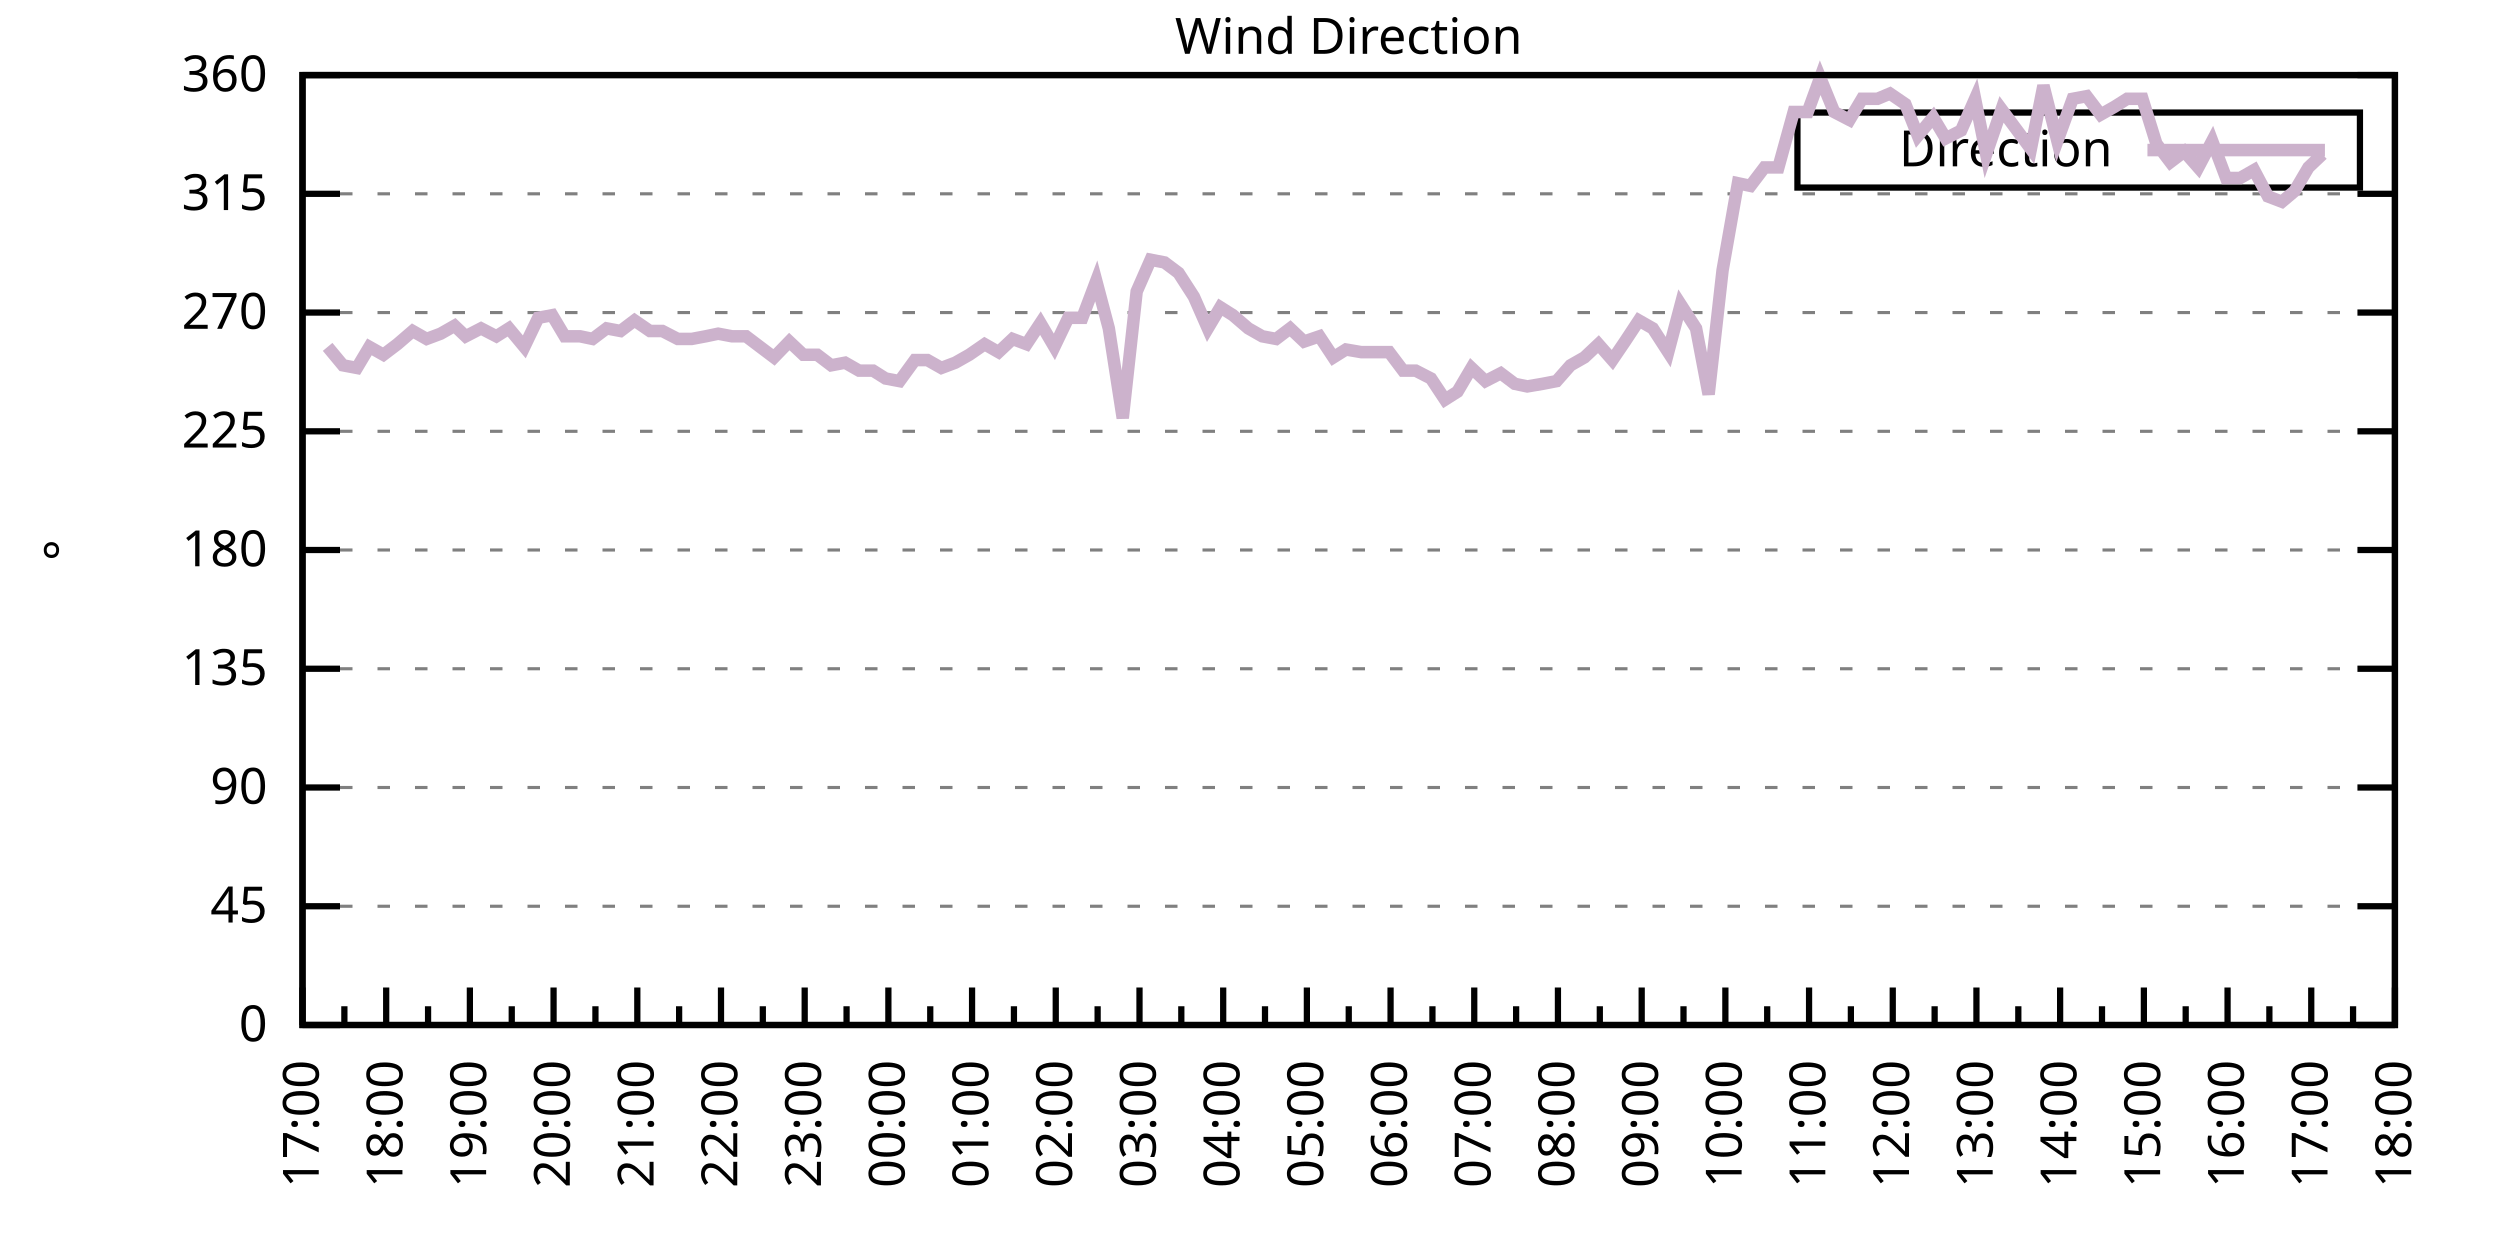
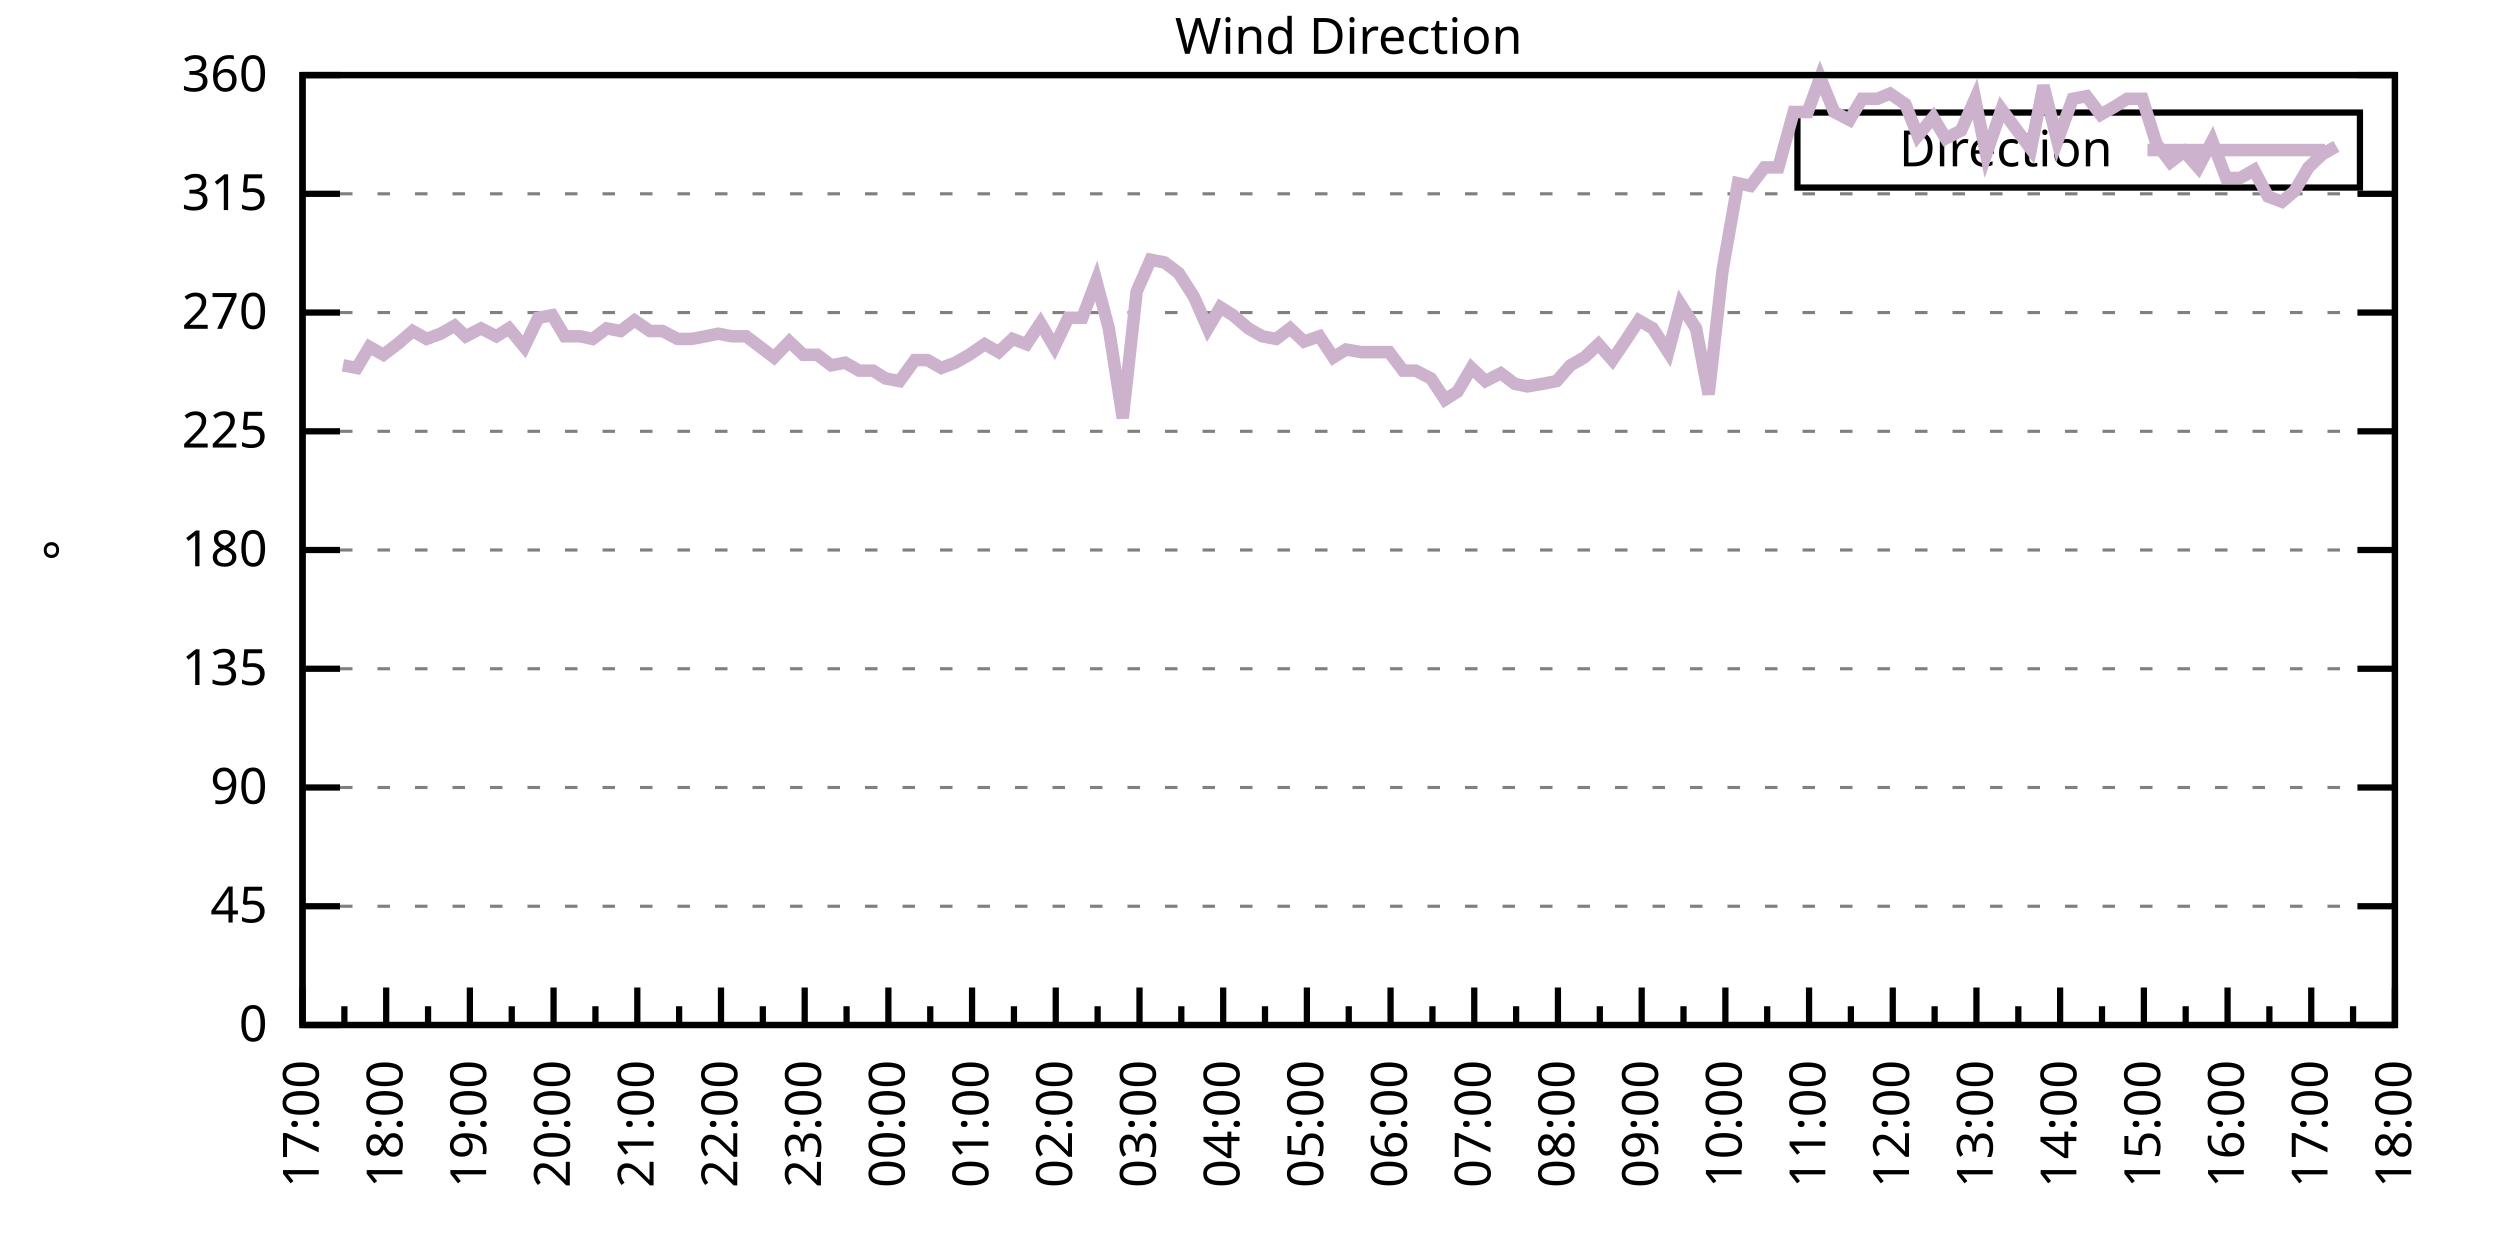
<svg xmlns="http://www.w3.org/2000/svg" xmlns:xlink="http://www.w3.org/1999/xlink" width="400" height="200" viewBox="0 0 400 200">
  <g id="gnuplot_canvas">
    <rect x="0" y="0" width="400" height="200" fill="none" />
    <defs>
      <circle id="gpDot" r="0.5" stroke-width="0.5" stroke="currentColor" />
      <path id="gpPt0" stroke-width="0.333" stroke="currentColor" d="M-1,0 h2 M0,-1 v2" />
      <path id="gpPt1" stroke-width="0.333" stroke="currentColor" d="M-1,-1 L1,1 M1,-1 L-1,1" />
      <path id="gpPt2" stroke-width="0.333" stroke="currentColor" d="M-1,0 L1,0 M0,-1 L0,1 M-1,-1 L1,1 M-1,1 L1,-1" />
      <rect id="gpPt3" stroke-width="0.333" stroke="currentColor" x="-1" y="-1" width="2" height="2" />
      <rect id="gpPt4" stroke-width="0.333" stroke="currentColor" fill="currentColor" x="-1" y="-1" width="2" height="2" />
      <circle id="gpPt5" stroke-width="0.333" stroke="currentColor" cx="0" cy="0" r="1" />
      <use xlink:href="#gpPt5" id="gpPt6" fill="currentColor" stroke="none" />
      <path id="gpPt7" stroke-width="0.333" stroke="currentColor" d="M0,-1.33 L-1.33,0.67 L1.33,0.67 z" />
      <use xlink:href="#gpPt7" id="gpPt8" fill="currentColor" stroke="none" />
      <use xlink:href="#gpPt7" id="gpPt9" stroke="currentColor" transform="rotate(180)" />
      <use xlink:href="#gpPt9" id="gpPt10" fill="currentColor" stroke="none" />
      <use xlink:href="#gpPt3" id="gpPt11" stroke="currentColor" transform="rotate(45)" />
      <use xlink:href="#gpPt11" id="gpPt12" fill="currentColor" stroke="none" />
      <path id="gpPt13" stroke-width="0.333" stroke="currentColor" d="M0,1.330 L1.265,0.411 L0.782,-1.067 L-0.782,-1.076 L-1.265,0.411 z" />
      <use xlink:href="#gpPt13" id="gpPt14" fill="currentColor" stroke="none" />
      <filter id="textbox" filterUnits="objectBoundingBox" x="0" y="0" height="1" width="1">
        <feFlood flood-color="white" flood-opacity="1" result="bgnd" />
        <feComposite in="SourceGraphic" in2="bgnd" operator="atop" />
      </filter>
      <filter id="greybox" filterUnits="objectBoundingBox" x="0" y="0" height="1" width="1">
        <feFlood flood-color="lightgrey" flood-opacity="1" result="grey" />
        <feComposite in="SourceGraphic" in2="grey" operator="atop" />
      </filter>
    </defs>
    <g fill="none" color="white" stroke="currentColor" stroke-width="1.00" stroke-linecap="butt" stroke-linejoin="miter">
</g>
    <g fill="none" color="black" stroke="currentColor" stroke-width="1.00" stroke-linecap="butt" stroke-linejoin="miter">
      <g stroke="none" shape-rendering="crispEdges">
        <polygon fill="rgb(255, 255, 255)" points="48.40,164.00 383.18,164.00 383.18,12.02 48.40,12.02 " />
      </g>
    </g>
    <g fill="none" color="black" stroke="currentColor" stroke-width="1.00" stroke-linecap="butt" stroke-linejoin="miter">
</g>
    <g fill="none" color="black" stroke="black" stroke-width="0.50" stroke-linecap="butt" stroke-linejoin="miter">
</g>
    <g fill="none" color="gray" stroke="currentColor" stroke-width="0.50" stroke-linecap="butt" stroke-linejoin="miter">
      <path stroke="gray" stroke-dasharray="2,4" class="gridline" d="M48.40,164.00 L383.19,164.00  " />
    </g>
    <g fill="none" color="gray" stroke="gray" stroke-width="1.00" stroke-linecap="butt" stroke-linejoin="miter">
</g>
    <g fill="none" color="black" stroke="currentColor" stroke-width="1.00" stroke-linecap="butt" stroke-linejoin="miter">
      <path stroke="black" d="M48.40,164.00 L54.40,164.00 M383.19,164.00 L377.19,164.00  " />
      <g transform="translate(42.80,166.60)" stroke="none" fill="black" font-family="Sans" font-size="8.00" text-anchor="end">
        <text>
          <tspan font-family="Sans"> 0</tspan>
        </text>
      </g>
    </g>
    <g fill="none" color="black" stroke="currentColor" stroke-width="1.00" stroke-linecap="butt" stroke-linejoin="miter">
</g>
    <g fill="none" color="black" stroke="black" stroke-width="0.50" stroke-linecap="butt" stroke-linejoin="miter">
</g>
    <g fill="none" color="gray" stroke="currentColor" stroke-width="0.50" stroke-linecap="butt" stroke-linejoin="miter">
      <path stroke="gray" stroke-dasharray="2,4" class="gridline" d="M48.40,145.00 L383.19,145.00  " />
    </g>
    <g fill="none" color="gray" stroke="gray" stroke-width="1.00" stroke-linecap="butt" stroke-linejoin="miter">
</g>
    <g fill="none" color="black" stroke="currentColor" stroke-width="1.00" stroke-linecap="butt" stroke-linejoin="miter">
      <path stroke="black" d="M48.40,145.00 L54.40,145.00 M383.19,145.00 L377.19,145.00  " />
      <g transform="translate(42.80,147.60)" stroke="none" fill="black" font-family="Sans" font-size="8.00" text-anchor="end">
        <text>
          <tspan font-family="Sans"> 45</tspan>
        </text>
      </g>
    </g>
    <g fill="none" color="black" stroke="currentColor" stroke-width="1.00" stroke-linecap="butt" stroke-linejoin="miter">
</g>
    <g fill="none" color="black" stroke="black" stroke-width="0.50" stroke-linecap="butt" stroke-linejoin="miter">
</g>
    <g fill="none" color="gray" stroke="currentColor" stroke-width="0.50" stroke-linecap="butt" stroke-linejoin="miter">
      <path stroke="gray" stroke-dasharray="2,4" class="gridline" d="M48.40,126.00 L383.19,126.00  " />
    </g>
    <g fill="none" color="gray" stroke="gray" stroke-width="1.00" stroke-linecap="butt" stroke-linejoin="miter">
</g>
    <g fill="none" color="black" stroke="currentColor" stroke-width="1.00" stroke-linecap="butt" stroke-linejoin="miter">
      <path stroke="black" d="M48.40,126.00 L54.40,126.00 M383.19,126.00 L377.19,126.00  " />
      <g transform="translate(42.80,128.60)" stroke="none" fill="black" font-family="Sans" font-size="8.00" text-anchor="end">
        <text>
          <tspan font-family="Sans"> 90</tspan>
        </text>
      </g>
    </g>
    <g fill="none" color="black" stroke="currentColor" stroke-width="1.00" stroke-linecap="butt" stroke-linejoin="miter">
</g>
    <g fill="none" color="black" stroke="black" stroke-width="0.50" stroke-linecap="butt" stroke-linejoin="miter">
</g>
    <g fill="none" color="gray" stroke="currentColor" stroke-width="0.50" stroke-linecap="butt" stroke-linejoin="miter">
      <path stroke="gray" stroke-dasharray="2,4" class="gridline" d="M48.40,107.00 L383.19,107.00  " />
    </g>
    <g fill="none" color="gray" stroke="gray" stroke-width="1.00" stroke-linecap="butt" stroke-linejoin="miter">
</g>
    <g fill="none" color="black" stroke="currentColor" stroke-width="1.00" stroke-linecap="butt" stroke-linejoin="miter">
      <path stroke="black" d="M48.40,107.00 L54.40,107.00 M383.19,107.00 L377.19,107.00  " />
      <g transform="translate(42.80,109.60)" stroke="none" fill="black" font-family="Sans" font-size="8.00" text-anchor="end">
        <text>
          <tspan font-family="Sans"> 135</tspan>
        </text>
      </g>
    </g>
    <g fill="none" color="black" stroke="currentColor" stroke-width="1.00" stroke-linecap="butt" stroke-linejoin="miter">
</g>
    <g fill="none" color="black" stroke="black" stroke-width="0.50" stroke-linecap="butt" stroke-linejoin="miter">
</g>
    <g fill="none" color="gray" stroke="currentColor" stroke-width="0.50" stroke-linecap="butt" stroke-linejoin="miter">
      <path stroke="gray" stroke-dasharray="2,4" class="gridline" d="M48.40,88.00 L383.19,88.00  " />
    </g>
    <g fill="none" color="gray" stroke="gray" stroke-width="1.00" stroke-linecap="butt" stroke-linejoin="miter">
</g>
    <g fill="none" color="black" stroke="currentColor" stroke-width="1.00" stroke-linecap="butt" stroke-linejoin="miter">
      <path stroke="black" d="M48.40,88.00 L54.40,88.00 M383.19,88.00 L377.19,88.00  " />
      <g transform="translate(42.80,90.60)" stroke="none" fill="black" font-family="Sans" font-size="8.00" text-anchor="end">
        <text>
          <tspan font-family="Sans"> 180</tspan>
        </text>
      </g>
    </g>
    <g fill="none" color="black" stroke="currentColor" stroke-width="1.00" stroke-linecap="butt" stroke-linejoin="miter">
</g>
    <g fill="none" color="black" stroke="black" stroke-width="0.50" stroke-linecap="butt" stroke-linejoin="miter">
</g>
    <g fill="none" color="gray" stroke="currentColor" stroke-width="0.50" stroke-linecap="butt" stroke-linejoin="miter">
      <path stroke="gray" stroke-dasharray="2,4" class="gridline" d="M48.40,69.01 L383.19,69.01  " />
    </g>
    <g fill="none" color="gray" stroke="gray" stroke-width="1.00" stroke-linecap="butt" stroke-linejoin="miter">
</g>
    <g fill="none" color="black" stroke="currentColor" stroke-width="1.00" stroke-linecap="butt" stroke-linejoin="miter">
      <path stroke="black" d="M48.40,69.01 L54.40,69.01 M383.19,69.01 L377.19,69.01  " />
      <g transform="translate(42.80,71.61)" stroke="none" fill="black" font-family="Sans" font-size="8.00" text-anchor="end">
        <text>
          <tspan font-family="Sans"> 225</tspan>
        </text>
      </g>
    </g>
    <g fill="none" color="black" stroke="currentColor" stroke-width="1.00" stroke-linecap="butt" stroke-linejoin="miter">
</g>
    <g fill="none" color="black" stroke="black" stroke-width="0.50" stroke-linecap="butt" stroke-linejoin="miter">
</g>
    <g fill="none" color="gray" stroke="currentColor" stroke-width="0.50" stroke-linecap="butt" stroke-linejoin="miter">
      <path stroke="gray" stroke-dasharray="2,4" class="gridline" d="M48.40,50.01 L383.19,50.01  " />
    </g>
    <g fill="none" color="gray" stroke="gray" stroke-width="1.00" stroke-linecap="butt" stroke-linejoin="miter">
</g>
    <g fill="none" color="black" stroke="currentColor" stroke-width="1.00" stroke-linecap="butt" stroke-linejoin="miter">
      <path stroke="black" d="M48.40,50.01 L54.40,50.01 M383.19,50.01 L377.19,50.01  " />
      <g transform="translate(42.80,52.61)" stroke="none" fill="black" font-family="Sans" font-size="8.00" text-anchor="end">
        <text>
          <tspan font-family="Sans"> 270</tspan>
        </text>
      </g>
    </g>
    <g fill="none" color="black" stroke="currentColor" stroke-width="1.00" stroke-linecap="butt" stroke-linejoin="miter">
</g>
    <g fill="none" color="black" stroke="black" stroke-width="0.50" stroke-linecap="butt" stroke-linejoin="miter">
</g>
    <g fill="none" color="gray" stroke="currentColor" stroke-width="0.50" stroke-linecap="butt" stroke-linejoin="miter">
      <path stroke="gray" stroke-dasharray="2,4" class="gridline" d="M48.40,31.01 L383.19,31.01  " />
    </g>
    <g fill="none" color="gray" stroke="gray" stroke-width="1.00" stroke-linecap="butt" stroke-linejoin="miter">
</g>
    <g fill="none" color="black" stroke="currentColor" stroke-width="1.00" stroke-linecap="butt" stroke-linejoin="miter">
      <path stroke="black" d="M48.40,31.01 L54.40,31.01 M383.19,31.01 L377.19,31.01  " />
      <g transform="translate(42.80,33.61)" stroke="none" fill="black" font-family="Sans" font-size="8.00" text-anchor="end">
        <text>
          <tspan font-family="Sans"> 315</tspan>
        </text>
      </g>
    </g>
    <g fill="none" color="black" stroke="currentColor" stroke-width="1.00" stroke-linecap="butt" stroke-linejoin="miter">
</g>
    <g fill="none" color="black" stroke="black" stroke-width="0.50" stroke-linecap="butt" stroke-linejoin="miter">
</g>
    <g fill="none" color="gray" stroke="currentColor" stroke-width="0.50" stroke-linecap="butt" stroke-linejoin="miter">
      <path stroke="gray" stroke-dasharray="2,4" class="gridline" d="M48.40,12.01 L383.19,12.01  " />
    </g>
    <g fill="none" color="gray" stroke="gray" stroke-width="1.00" stroke-linecap="butt" stroke-linejoin="miter">
</g>
    <g fill="none" color="black" stroke="currentColor" stroke-width="1.00" stroke-linecap="butt" stroke-linejoin="miter">
      <path stroke="black" d="M48.40,12.01 L54.40,12.01 M383.19,12.01 L377.19,12.01  " />
      <g transform="translate(42.80,14.61)" stroke="none" fill="black" font-family="Sans" font-size="8.00" text-anchor="end">
        <text>
          <tspan font-family="Sans"> 360</tspan>
        </text>
      </g>
    </g>
    <g fill="none" color="black" stroke="currentColor" stroke-width="1.00" stroke-linecap="butt" stroke-linejoin="miter">
      <path stroke="black" d="M48.40,164.00 L48.40,158.00  " />
      <g transform="translate(51.00,169.60) rotate(270)" stroke="none" fill="black" font-family="Sans" font-size="8.00" text-anchor="end">
        <text>
          <tspan font-family="Sans">17:00</tspan>
        </text>
      </g>
    </g>
    <g fill="none" color="black" stroke="currentColor" stroke-width="1.00" stroke-linecap="butt" stroke-linejoin="miter">
      <path stroke="black" d="M55.10,164.00 L55.10,161.00 M61.79,164.00 L61.79,158.00  " />
      <g transform="translate(64.39,169.60) rotate(270)" stroke="none" fill="black" font-family="Sans" font-size="8.00" text-anchor="end">
        <text>
          <tspan font-family="Sans">18:00</tspan>
        </text>
      </g>
    </g>
    <g fill="none" color="black" stroke="currentColor" stroke-width="1.00" stroke-linecap="butt" stroke-linejoin="miter">
      <path stroke="black" d="M68.49,164.00 L68.49,161.00 M75.18,164.00 L75.18,158.00  " />
      <g transform="translate(77.78,169.60) rotate(270)" stroke="none" fill="black" font-family="Sans" font-size="8.00" text-anchor="end">
        <text>
          <tspan font-family="Sans">19:00</tspan>
        </text>
      </g>
    </g>
    <g fill="none" color="black" stroke="currentColor" stroke-width="1.00" stroke-linecap="butt" stroke-linejoin="miter">
      <path stroke="black" d="M81.88,164.00 L81.88,161.00 M88.57,164.00 L88.57,158.00  " />
      <g transform="translate(91.17,169.60) rotate(270)" stroke="none" fill="black" font-family="Sans" font-size="8.00" text-anchor="end">
        <text>
          <tspan font-family="Sans">20:00</tspan>
        </text>
      </g>
    </g>
    <g fill="none" color="black" stroke="currentColor" stroke-width="1.00" stroke-linecap="butt" stroke-linejoin="miter">
      <path stroke="black" d="M95.27,164.00 L95.27,161.00 M101.97,164.00 L101.97,158.00  " />
      <g transform="translate(104.57,169.60) rotate(270)" stroke="none" fill="black" font-family="Sans" font-size="8.00" text-anchor="end">
        <text>
          <tspan font-family="Sans">21:00</tspan>
        </text>
      </g>
    </g>
    <g fill="none" color="black" stroke="currentColor" stroke-width="1.00" stroke-linecap="butt" stroke-linejoin="miter">
      <path stroke="black" d="M108.66,164.00 L108.66,161.00 M115.36,164.00 L115.36,158.00  " />
      <g transform="translate(117.96,169.60) rotate(270)" stroke="none" fill="black" font-family="Sans" font-size="8.00" text-anchor="end">
        <text>
          <tspan font-family="Sans">22:00</tspan>
        </text>
      </g>
    </g>
    <g fill="none" color="black" stroke="currentColor" stroke-width="1.00" stroke-linecap="butt" stroke-linejoin="miter">
      <path stroke="black" d="M122.05,164.00 L122.05,161.00 M128.75,164.00 L128.75,158.00  " />
      <g transform="translate(131.35,169.60) rotate(270)" stroke="none" fill="black" font-family="Sans" font-size="8.00" text-anchor="end">
        <text>
          <tspan font-family="Sans">23:00</tspan>
        </text>
      </g>
    </g>
    <g fill="none" color="black" stroke="currentColor" stroke-width="1.00" stroke-linecap="butt" stroke-linejoin="miter">
      <path stroke="black" d="M135.45,164.00 L135.45,161.00 M142.14,164.00 L142.14,158.00  " />
      <g transform="translate(144.74,169.60) rotate(270)" stroke="none" fill="black" font-family="Sans" font-size="8.00" text-anchor="end">
        <text>
          <tspan font-family="Sans">00:00</tspan>
        </text>
      </g>
    </g>
    <g fill="none" color="black" stroke="currentColor" stroke-width="1.00" stroke-linecap="butt" stroke-linejoin="miter">
      <path stroke="black" d="M148.84,164.00 L148.84,161.00 M155.53,164.00 L155.53,158.00  " />
      <g transform="translate(158.13,169.60) rotate(270)" stroke="none" fill="black" font-family="Sans" font-size="8.00" text-anchor="end">
        <text>
          <tspan font-family="Sans">01:00</tspan>
        </text>
      </g>
    </g>
    <g fill="none" color="black" stroke="currentColor" stroke-width="1.00" stroke-linecap="butt" stroke-linejoin="miter">
      <path stroke="black" d="M162.23,164.00 L162.23,161.00 M168.92,164.00 L168.92,158.00  " />
      <g transform="translate(171.52,169.60) rotate(270)" stroke="none" fill="black" font-family="Sans" font-size="8.00" text-anchor="end">
        <text>
          <tspan font-family="Sans">02:00</tspan>
        </text>
      </g>
    </g>
    <g fill="none" color="black" stroke="currentColor" stroke-width="1.00" stroke-linecap="butt" stroke-linejoin="miter">
      <path stroke="black" d="M175.62,164.00 L175.62,161.00 M182.32,164.00 L182.32,158.00  " />
      <g transform="translate(184.92,169.60) rotate(270)" stroke="none" fill="black" font-family="Sans" font-size="8.00" text-anchor="end">
        <text>
          <tspan font-family="Sans">03:00</tspan>
        </text>
      </g>
    </g>
    <g fill="none" color="black" stroke="currentColor" stroke-width="1.00" stroke-linecap="butt" stroke-linejoin="miter">
      <path stroke="black" d="M189.01,164.00 L189.01,161.00 M195.71,164.00 L195.71,158.00  " />
      <g transform="translate(198.31,169.60) rotate(270)" stroke="none" fill="black" font-family="Sans" font-size="8.00" text-anchor="end">
        <text>
          <tspan font-family="Sans">04:00</tspan>
        </text>
      </g>
    </g>
    <g fill="none" color="black" stroke="currentColor" stroke-width="1.00" stroke-linecap="butt" stroke-linejoin="miter">
      <path stroke="black" d="M202.40,164.00 L202.40,161.00 M209.10,164.00 L209.10,158.00  " />
      <g transform="translate(211.70,169.60) rotate(270)" stroke="none" fill="black" font-family="Sans" font-size="8.00" text-anchor="end">
        <text>
          <tspan font-family="Sans">05:00</tspan>
        </text>
      </g>
    </g>
    <g fill="none" color="black" stroke="currentColor" stroke-width="1.00" stroke-linecap="butt" stroke-linejoin="miter">
      <path stroke="black" d="M215.80,164.00 L215.80,161.00 M222.49,164.00 L222.49,158.00  " />
      <g transform="translate(225.09,169.60) rotate(270)" stroke="none" fill="black" font-family="Sans" font-size="8.00" text-anchor="end">
        <text>
          <tspan font-family="Sans">06:00</tspan>
        </text>
      </g>
    </g>
    <g fill="none" color="black" stroke="currentColor" stroke-width="1.00" stroke-linecap="butt" stroke-linejoin="miter">
      <path stroke="black" d="M229.19,164.00 L229.19,161.00 M235.88,164.00 L235.88,158.00  " />
      <g transform="translate(238.48,169.60) rotate(270)" stroke="none" fill="black" font-family="Sans" font-size="8.00" text-anchor="end">
        <text>
          <tspan font-family="Sans">07:00</tspan>
        </text>
      </g>
    </g>
    <g fill="none" color="black" stroke="currentColor" stroke-width="1.00" stroke-linecap="butt" stroke-linejoin="miter">
      <path stroke="black" d="M242.58,164.00 L242.58,161.00 M249.27,164.00 L249.27,158.00  " />
      <g transform="translate(251.87,169.60) rotate(270)" stroke="none" fill="black" font-family="Sans" font-size="8.00" text-anchor="end">
        <text>
          <tspan font-family="Sans">08:00</tspan>
        </text>
      </g>
    </g>
    <g fill="none" color="black" stroke="currentColor" stroke-width="1.00" stroke-linecap="butt" stroke-linejoin="miter">
      <path stroke="black" d="M255.97,164.00 L255.97,161.00 M262.67,164.00 L262.67,158.00  " />
      <g transform="translate(265.27,169.60) rotate(270)" stroke="none" fill="black" font-family="Sans" font-size="8.00" text-anchor="end">
        <text>
          <tspan font-family="Sans">09:00</tspan>
        </text>
      </g>
    </g>
    <g fill="none" color="black" stroke="currentColor" stroke-width="1.00" stroke-linecap="butt" stroke-linejoin="miter">
      <path stroke="black" d="M269.36,164.00 L269.36,161.00 M276.06,164.00 L276.06,158.00  " />
      <g transform="translate(278.66,169.60) rotate(270)" stroke="none" fill="black" font-family="Sans" font-size="8.00" text-anchor="end">
        <text>
          <tspan font-family="Sans">10:00</tspan>
        </text>
      </g>
    </g>
    <g fill="none" color="black" stroke="currentColor" stroke-width="1.00" stroke-linecap="butt" stroke-linejoin="miter">
      <path stroke="black" d="M282.75,164.00 L282.75,161.00 M289.45,164.00 L289.45,158.00  " />
      <g transform="translate(292.05,169.60) rotate(270)" stroke="none" fill="black" font-family="Sans" font-size="8.00" text-anchor="end">
        <text>
          <tspan font-family="Sans">11:00</tspan>
        </text>
      </g>
    </g>
    <g fill="none" color="black" stroke="currentColor" stroke-width="1.00" stroke-linecap="butt" stroke-linejoin="miter">
      <path stroke="black" d="M296.14,164.00 L296.14,161.00 M302.84,164.00 L302.84,158.00  " />
      <g transform="translate(305.44,169.60) rotate(270)" stroke="none" fill="black" font-family="Sans" font-size="8.00" text-anchor="end">
        <text>
          <tspan font-family="Sans">12:00</tspan>
        </text>
      </g>
    </g>
    <g fill="none" color="black" stroke="currentColor" stroke-width="1.00" stroke-linecap="butt" stroke-linejoin="miter">
      <path stroke="black" d="M309.54,164.00 L309.54,161.00 M316.23,164.00 L316.23,158.00  " />
      <g transform="translate(318.83,169.60) rotate(270)" stroke="none" fill="black" font-family="Sans" font-size="8.00" text-anchor="end">
        <text>
          <tspan font-family="Sans">13:00</tspan>
        </text>
      </g>
    </g>
    <g fill="none" color="black" stroke="currentColor" stroke-width="1.00" stroke-linecap="butt" stroke-linejoin="miter">
      <path stroke="black" d="M322.93,164.00 L322.93,161.00 M329.62,164.00 L329.62,158.00  " />
      <g transform="translate(332.22,169.60) rotate(270)" stroke="none" fill="black" font-family="Sans" font-size="8.00" text-anchor="end">
        <text>
          <tspan font-family="Sans">14:00</tspan>
        </text>
      </g>
    </g>
    <g fill="none" color="black" stroke="currentColor" stroke-width="1.00" stroke-linecap="butt" stroke-linejoin="miter">
      <path stroke="black" d="M336.32,164.00 L336.32,161.00 M343.02,164.00 L343.02,158.00  " />
      <g transform="translate(345.62,169.60) rotate(270)" stroke="none" fill="black" font-family="Sans" font-size="8.00" text-anchor="end">
        <text>
          <tspan font-family="Sans">15:00</tspan>
        </text>
      </g>
    </g>
    <g fill="none" color="black" stroke="currentColor" stroke-width="1.00" stroke-linecap="butt" stroke-linejoin="miter">
      <path stroke="black" d="M349.71,164.00 L349.71,161.00 M356.41,164.00 L356.41,158.00  " />
      <g transform="translate(359.01,169.60) rotate(270)" stroke="none" fill="black" font-family="Sans" font-size="8.00" text-anchor="end">
        <text>
          <tspan font-family="Sans">16:00</tspan>
        </text>
      </g>
    </g>
    <g fill="none" color="black" stroke="currentColor" stroke-width="1.00" stroke-linecap="butt" stroke-linejoin="miter">
      <path stroke="black" d="M363.10,164.00 L363.10,161.00 M369.80,164.00 L369.80,158.00  " />
      <g transform="translate(372.40,169.60) rotate(270)" stroke="none" fill="black" font-family="Sans" font-size="8.00" text-anchor="end">
        <text>
          <tspan font-family="Sans">17:00</tspan>
        </text>
      </g>
    </g>
    <g fill="none" color="black" stroke="currentColor" stroke-width="1.00" stroke-linecap="butt" stroke-linejoin="miter">
      <path stroke="black" d="M376.49,164.00 L376.49,161.00 M383.19,164.00 L383.19,158.00  " />
      <g transform="translate(385.79,169.60) rotate(270)" stroke="none" fill="black" font-family="Sans" font-size="8.00" text-anchor="end">
        <text>
          <tspan font-family="Sans">18:00</tspan>
        </text>
      </g>
    </g>
    <g fill="none" color="black" stroke="currentColor" stroke-width="1.00" stroke-linecap="butt" stroke-linejoin="miter">
</g>
    <g fill="none" color="black" stroke="currentColor" stroke-width="1.00" stroke-linecap="butt" stroke-linejoin="miter">
      <path stroke="black" d="M48.40,12.01 L48.40,164.00 L383.19,164.00 L383.19,12.01 L48.40,12.01 Z  " />
    </g>
    <g fill="none" color="black" stroke="currentColor" stroke-width="1.00" stroke-linecap="butt" stroke-linejoin="miter">
      <g transform="translate(12.80,88.01) rotate(270)" stroke="none" fill="black" font-family="Sans" font-size="8.00" text-anchor="middle">
        <text>
          <tspan font-family="Sans">°</tspan>
        </text>
      </g>
    </g>
    <g fill="none" color="black" stroke="currentColor" stroke-width="1.00" stroke-linecap="butt" stroke-linejoin="miter">
</g>
    <g fill="none" color="black" stroke="currentColor" stroke-width="1.00" stroke-linecap="butt" stroke-linejoin="miter">
      <path stroke="black" d="M287.59,30.01 L287.59,18.01 L377.59,18.01 L377.59,30.01 L287.59,30.01 Z  " />
    </g>
    <g id="Wind_direction_plot_1">
      <g fill="none" color="white" stroke="black" stroke-width="2.00" stroke-linecap="butt" stroke-linejoin="miter">
</g>
      <g fill="none" color="black" stroke="currentColor" stroke-width="2.00" stroke-linecap="butt" stroke-linejoin="miter">
        <g transform="translate(337.99,26.61)" stroke="none" fill="black" font-family="Sans" font-size="8.00" text-anchor="end">
          <text>
            <tspan font-family="Sans">Direction</tspan>
          </text>
        </g>
      </g>
      <g fill="none" color="black" stroke="currentColor" stroke-width="2.00" stroke-linecap="butt" stroke-linejoin="miter">
-         <path stroke="rgb(204, 178, 204)" d="M343.59,24.01 L371.99,24.01 M52.42,55.50 L54.87,58.45 L57.10,58.87 L59.11,55.50 L61.35,56.76 L63.58,55.07   L66.03,52.96 L68.26,54.23 L70.50,53.39 L72.73,52.12 L74.51,53.81 L76.97,52.54 L79.42,53.81 L81.43,52.54   L83.89,55.50 L86.12,50.85 L88.35,50.43 L90.36,53.81 L92.82,53.81 L94.82,54.23 L97.06,52.54 L99.29,52.96   L101.52,51.27 L103.98,52.96 L105.98,52.96 L108.44,54.23 L110.67,54.23 L112.90,53.81 L114.91,53.39 L117.14,53.81   L119.38,53.81 L121.61,55.50 L123.84,57.18 L126.29,54.65 L128.53,56.76 L130.76,56.76 L132.99,58.45 L135.22,58.03   L137.45,59.30 L139.69,59.30 L141.69,60.56 L143.93,60.98 L146.38,57.61 L148.39,57.61 L150.62,58.87 L152.85,58.03   L155.09,56.76 L157.54,55.07 L159.77,56.34 L162.01,54.23 L164.24,55.07 L166.47,51.70 L168.70,55.50 L170.93,50.85   L173.17,50.85 L175.40,44.94 L177.41,52.54 L179.64,66.90 L181.87,46.63 L184.10,41.56 L186.33,41.99 L188.57,43.67   L191.02,47.47 L193.25,52.54 L195.26,49.16 L197.27,50.43 L199.73,52.54 L201.96,53.81 L204.19,54.23 L206.42,52.54   L208.65,54.65 L211.11,53.81 L213.34,57.18 L215.35,55.92 L217.80,56.34 L220.04,56.34 L222.27,56.34 L224.50,59.30   L226.51,59.30 L228.96,60.56 L231.20,63.94 L233.20,62.67 L235.44,58.87 L237.67,60.98 L240.12,59.72 L242.36,61.41   L244.36,61.83 L246.82,61.41 L249.05,60.98 L251.28,58.45 L253.51,57.18 L255.75,55.07 L257.98,57.61 L259.99,54.65   L262.22,51.27 L264.45,52.54 L266.91,56.34 L268.92,48.74 L271.37,52.54 L273.38,63.10 L275.61,43.25 L278.07,29.32   L280.07,29.74 L282.31,26.79 L284.54,26.79 L286.99,17.92 L289.23,17.92 L291.23,12.43 L293.47,17.92 L295.92,19.19   L297.93,15.81 L300.39,15.81 L302.39,14.97 L304.85,16.65 L306.86,21.72 L309.31,18.77 L311.32,22.14 L313.78,20.88   L316.01,15.81 L317.79,24.68 L320.25,17.50 L324.94,23.83 L326.95,13.70 L329.18,22.56 L331.63,15.81 L333.86,15.39   L336.10,18.34 L338.33,17.08 L340.34,15.81 L342.79,15.81 L345.02,22.99 L347.26,25.94 L349.49,24.25 L351.72,26.79   L353.95,22.56 L356.18,28.48 L358.42,28.48 L360.65,27.21 L362.88,31.43 L365.11,32.28 L367.12,30.59 L369.35,26.79   L371.58,24.68  " />
+         <path stroke="rgb(204, 178, 204)" d="M343.59,24.01 L371.99,24.01 M54.87,58.45 L57.10,58.87 L59.11,55.50 L61.35,56.76 L63.58,55.07 L66.03,52.96   L68.26,54.23 L70.50,53.39 L72.73,52.12 L74.51,53.81 L76.97,52.54 L79.42,53.81 L81.43,52.54 L83.89,55.50   L86.12,50.85 L88.35,50.43 L90.36,53.81 L92.82,53.81 L94.82,54.23 L97.06,52.54 L99.29,52.96 L101.52,51.27   L103.98,52.96 L105.98,52.96 L108.44,54.23 L110.67,54.23 L112.90,53.81 L114.91,53.39 L117.14,53.81 L119.38,53.81   L121.61,55.50 L123.84,57.18 L126.29,54.65 L128.53,56.76 L130.76,56.76 L132.99,58.45 L135.22,58.03 L137.45,59.30   L139.69,59.30 L141.69,60.56 L143.93,60.98 L146.38,57.61 L148.39,57.61 L150.62,58.87 L152.85,58.03 L155.09,56.76   L157.54,55.07 L159.77,56.34 L162.01,54.23 L164.24,55.07 L166.47,51.70 L168.70,55.50 L170.93,50.85 L173.17,50.85   L175.40,44.94 L177.41,52.54 L179.64,66.90 L181.87,46.63 L184.10,41.56 L186.33,41.99 L188.57,43.67 L191.02,47.47   L193.25,52.54 L195.26,49.16 L197.27,50.43 L199.73,52.54 L201.96,53.81 L204.19,54.23 L206.42,52.54 L208.65,54.65   L211.11,53.81 L213.34,57.18 L215.35,55.92 L217.80,56.34 L220.04,56.34 L222.27,56.34 L224.50,59.30 L226.51,59.30   L228.96,60.56 L231.20,63.94 L233.20,62.67 L235.44,58.87 L237.67,60.98 L240.12,59.72 L242.36,61.41 L244.36,61.83   L246.82,61.41 L249.05,60.98 L251.28,58.45 L253.51,57.18 L255.75,55.07 L257.98,57.61 L259.99,54.65 L262.22,51.27   L264.45,52.54 L266.91,56.34 L268.92,48.74 L271.37,52.54 L273.38,63.10 L275.61,43.25 L278.07,29.32 L280.07,29.74   L282.31,26.79 L284.54,26.79 L286.99,17.92 L289.23,17.92 L291.23,12.43 L293.47,17.92 L295.92,19.19 L297.93,15.81   L300.39,15.81 L302.39,14.97 L304.85,16.65 L306.86,21.72 L309.31,18.77 L311.32,22.14 L313.78,20.88 L316.01,15.81   L317.79,24.68 L320.25,17.50 L324.94,23.83 L326.95,13.70 L329.18,22.56 L331.63,15.81 L333.86,15.39 L336.10,18.34   L338.33,17.08 L340.34,15.81 L342.79,15.81 L345.02,22.99 L347.26,25.94 L349.49,24.25 L351.72,26.79 L353.95,22.56   L356.18,28.48 L358.42,28.48 L360.65,27.21 L362.88,31.43 L365.11,32.28 L367.12,30.59 L369.35,26.79 L371.58,24.68   L373.82,23.41  " />
      </g>
    </g>
    <g fill="none" color="black" stroke="currentColor" stroke-width="2.00" stroke-linecap="butt" stroke-linejoin="miter">
</g>
    <g fill="none" color="black" stroke="black" stroke-width="1.00" stroke-linecap="butt" stroke-linejoin="miter">
</g>
    <g fill="none" color="black" stroke="currentColor" stroke-width="1.00" stroke-linecap="butt" stroke-linejoin="miter">
      <path stroke="black" d="M48.40,12.01 L48.40,164.00 L383.19,164.00 L383.19,12.01 L48.40,12.01 Z  " />
    </g>
    <g fill="none" color="black" stroke="currentColor" stroke-width="1.00" stroke-linecap="butt" stroke-linejoin="miter">
      <g transform="translate(215.79,8.61)" stroke="none" fill="black" font-family="Sans" font-size="8.00" text-anchor="middle">
        <text>
          <tspan font-family="Sans">Wind Direction</tspan>
        </text>
      </g>
    </g>
    <g fill="none" color="black" stroke="currentColor" stroke-width="1.00" stroke-linecap="butt" stroke-linejoin="miter">
</g>
  </g>
</svg>
